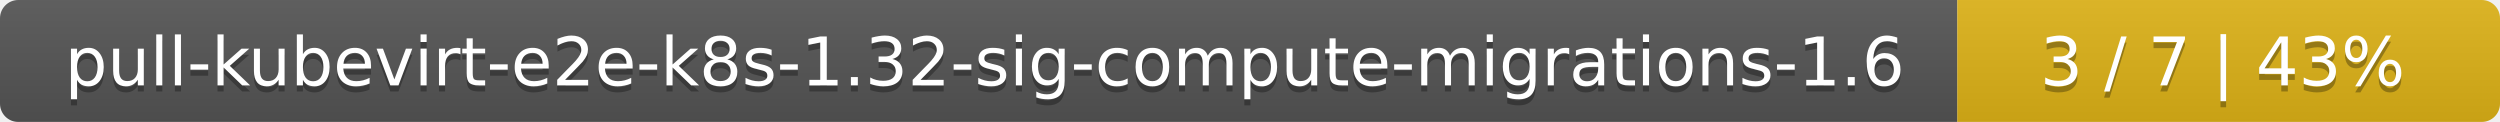
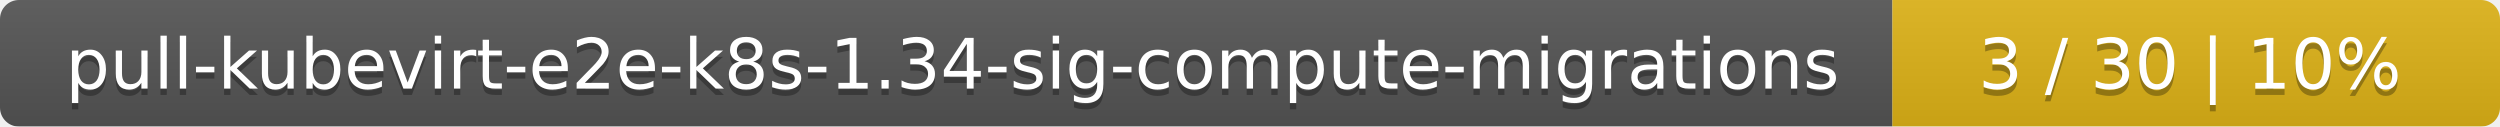
- <svg xmlns="http://www.w3.org/2000/svg" width="410" height="20">
+ <svg xmlns="http://www.w3.org/2000/svg" width="395" height="20">
  <linearGradient id="smooth" x2="0" y2="100%">
    <stop offset="0" stop-color="#bbb" stop-opacity=".1" />
    <stop offset="1" stop-opacity=".1" />
  </linearGradient>
  <mask id="round">
-     <rect width="410" height="20" rx="3" fill="#fff" />
+     <rect width="395" height="20" rx="3" fill="#fff" />
  </mask>
  <g mask="url(#round)">
-     <rect width="321" height="20" fill="#555" />
-     <rect x="321" width="89" height="20" fill="#dfb317" />
-     <rect width="410" height="20" fill="url(#smooth)" />
+     <rect width="299" height="20" fill="#555" />
+     <rect x="299" width="96" height="20" fill="#dfb317" />
+     <rect width="395" height="20" fill="url(#smooth)" />
  </g>
  <g fill="#fff" text-anchor="middle" font-family="DejaVu Sans,Verdana,Geneva,sans-serif" font-size="11">
-     <text x="161.5" y="15" fill="#010101" fill-opacity=".3">pull-kubevirt-e2e-k8s-1.32-sig-compute-migrations-1.6</text>
-     <text x="161.5" y="14">pull-kubevirt-e2e-k8s-1.32-sig-compute-migrations-1.6</text>
-     <text x="364.5" y="15" fill="#010101" fill-opacity=".3">3 / 7    |    43%</text>
-     <text x="364.5" y="14">3 / 7    |    43%</text>
+     <text x="150.5" y="15" fill="#010101" fill-opacity=".3">pull-kubevirt-e2e-k8s-1.34-sig-compute-migrations</text>
+     <text x="150.5" y="14">pull-kubevirt-e2e-k8s-1.34-sig-compute-migrations</text>
+     <text x="346" y="15" fill="#010101" fill-opacity=".3">3 / 30    |    10%</text>
+     <text x="346" y="14">3 / 30    |    10%</text>
  </g>
</svg>
